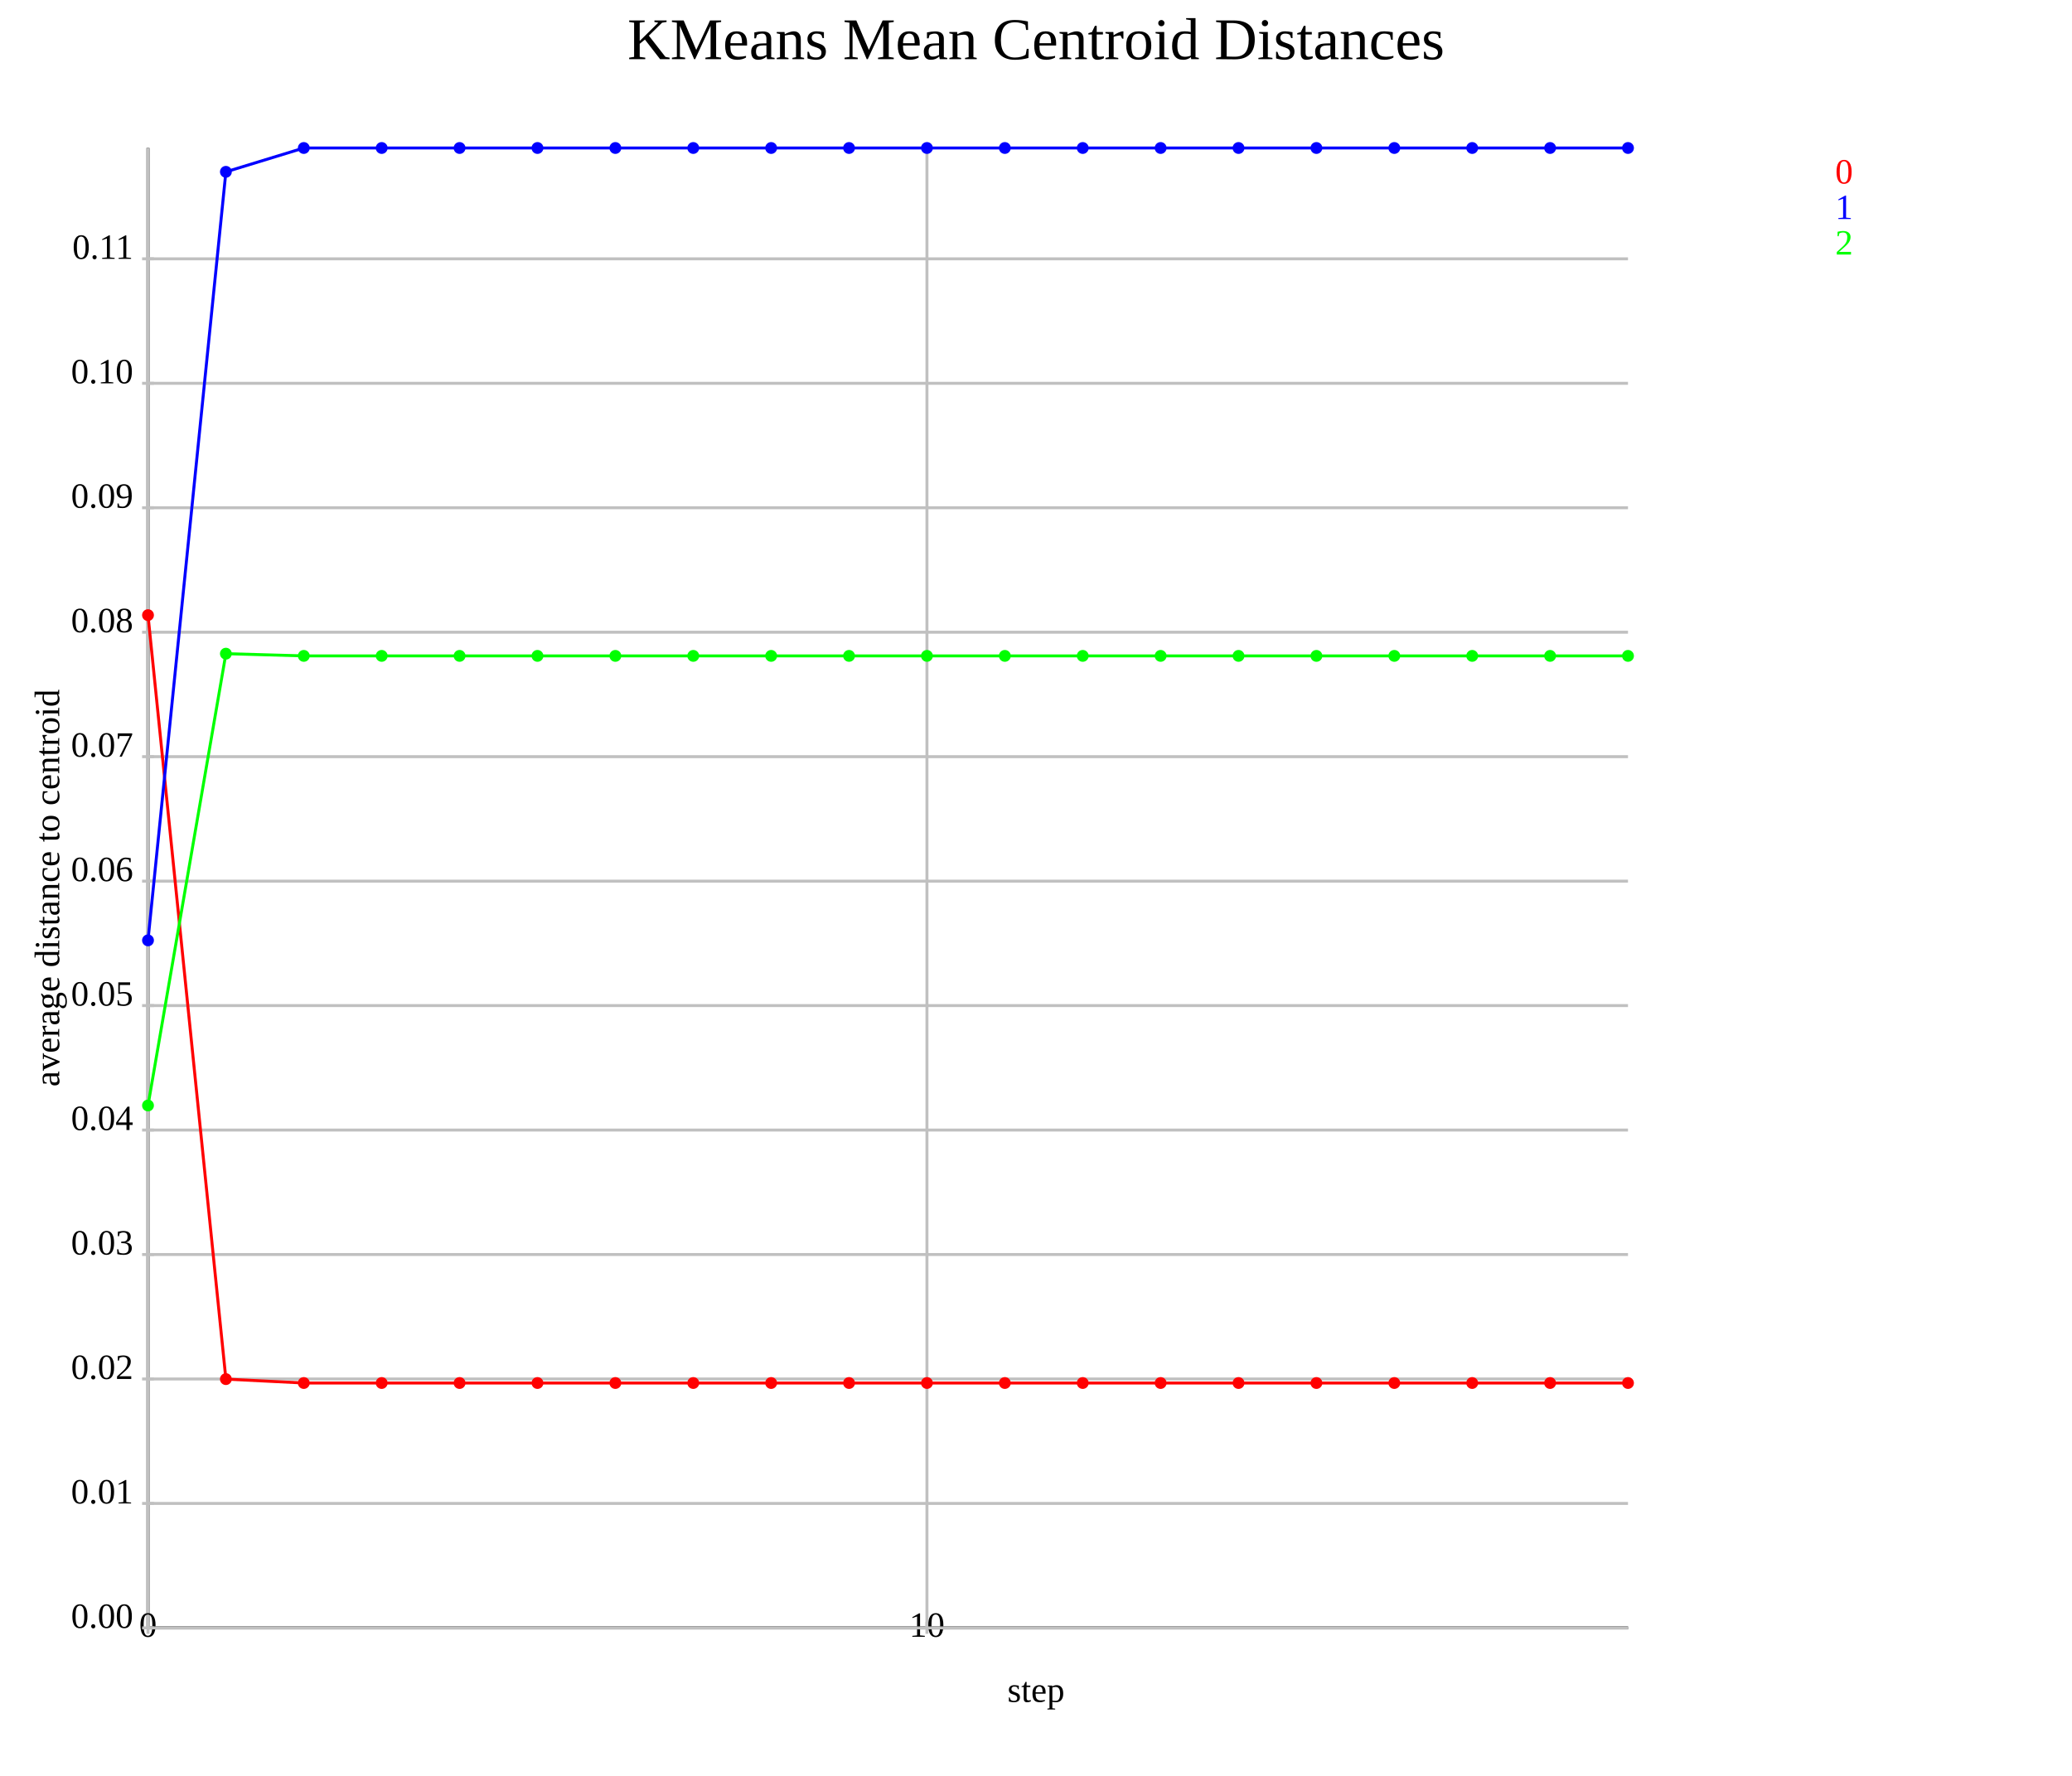
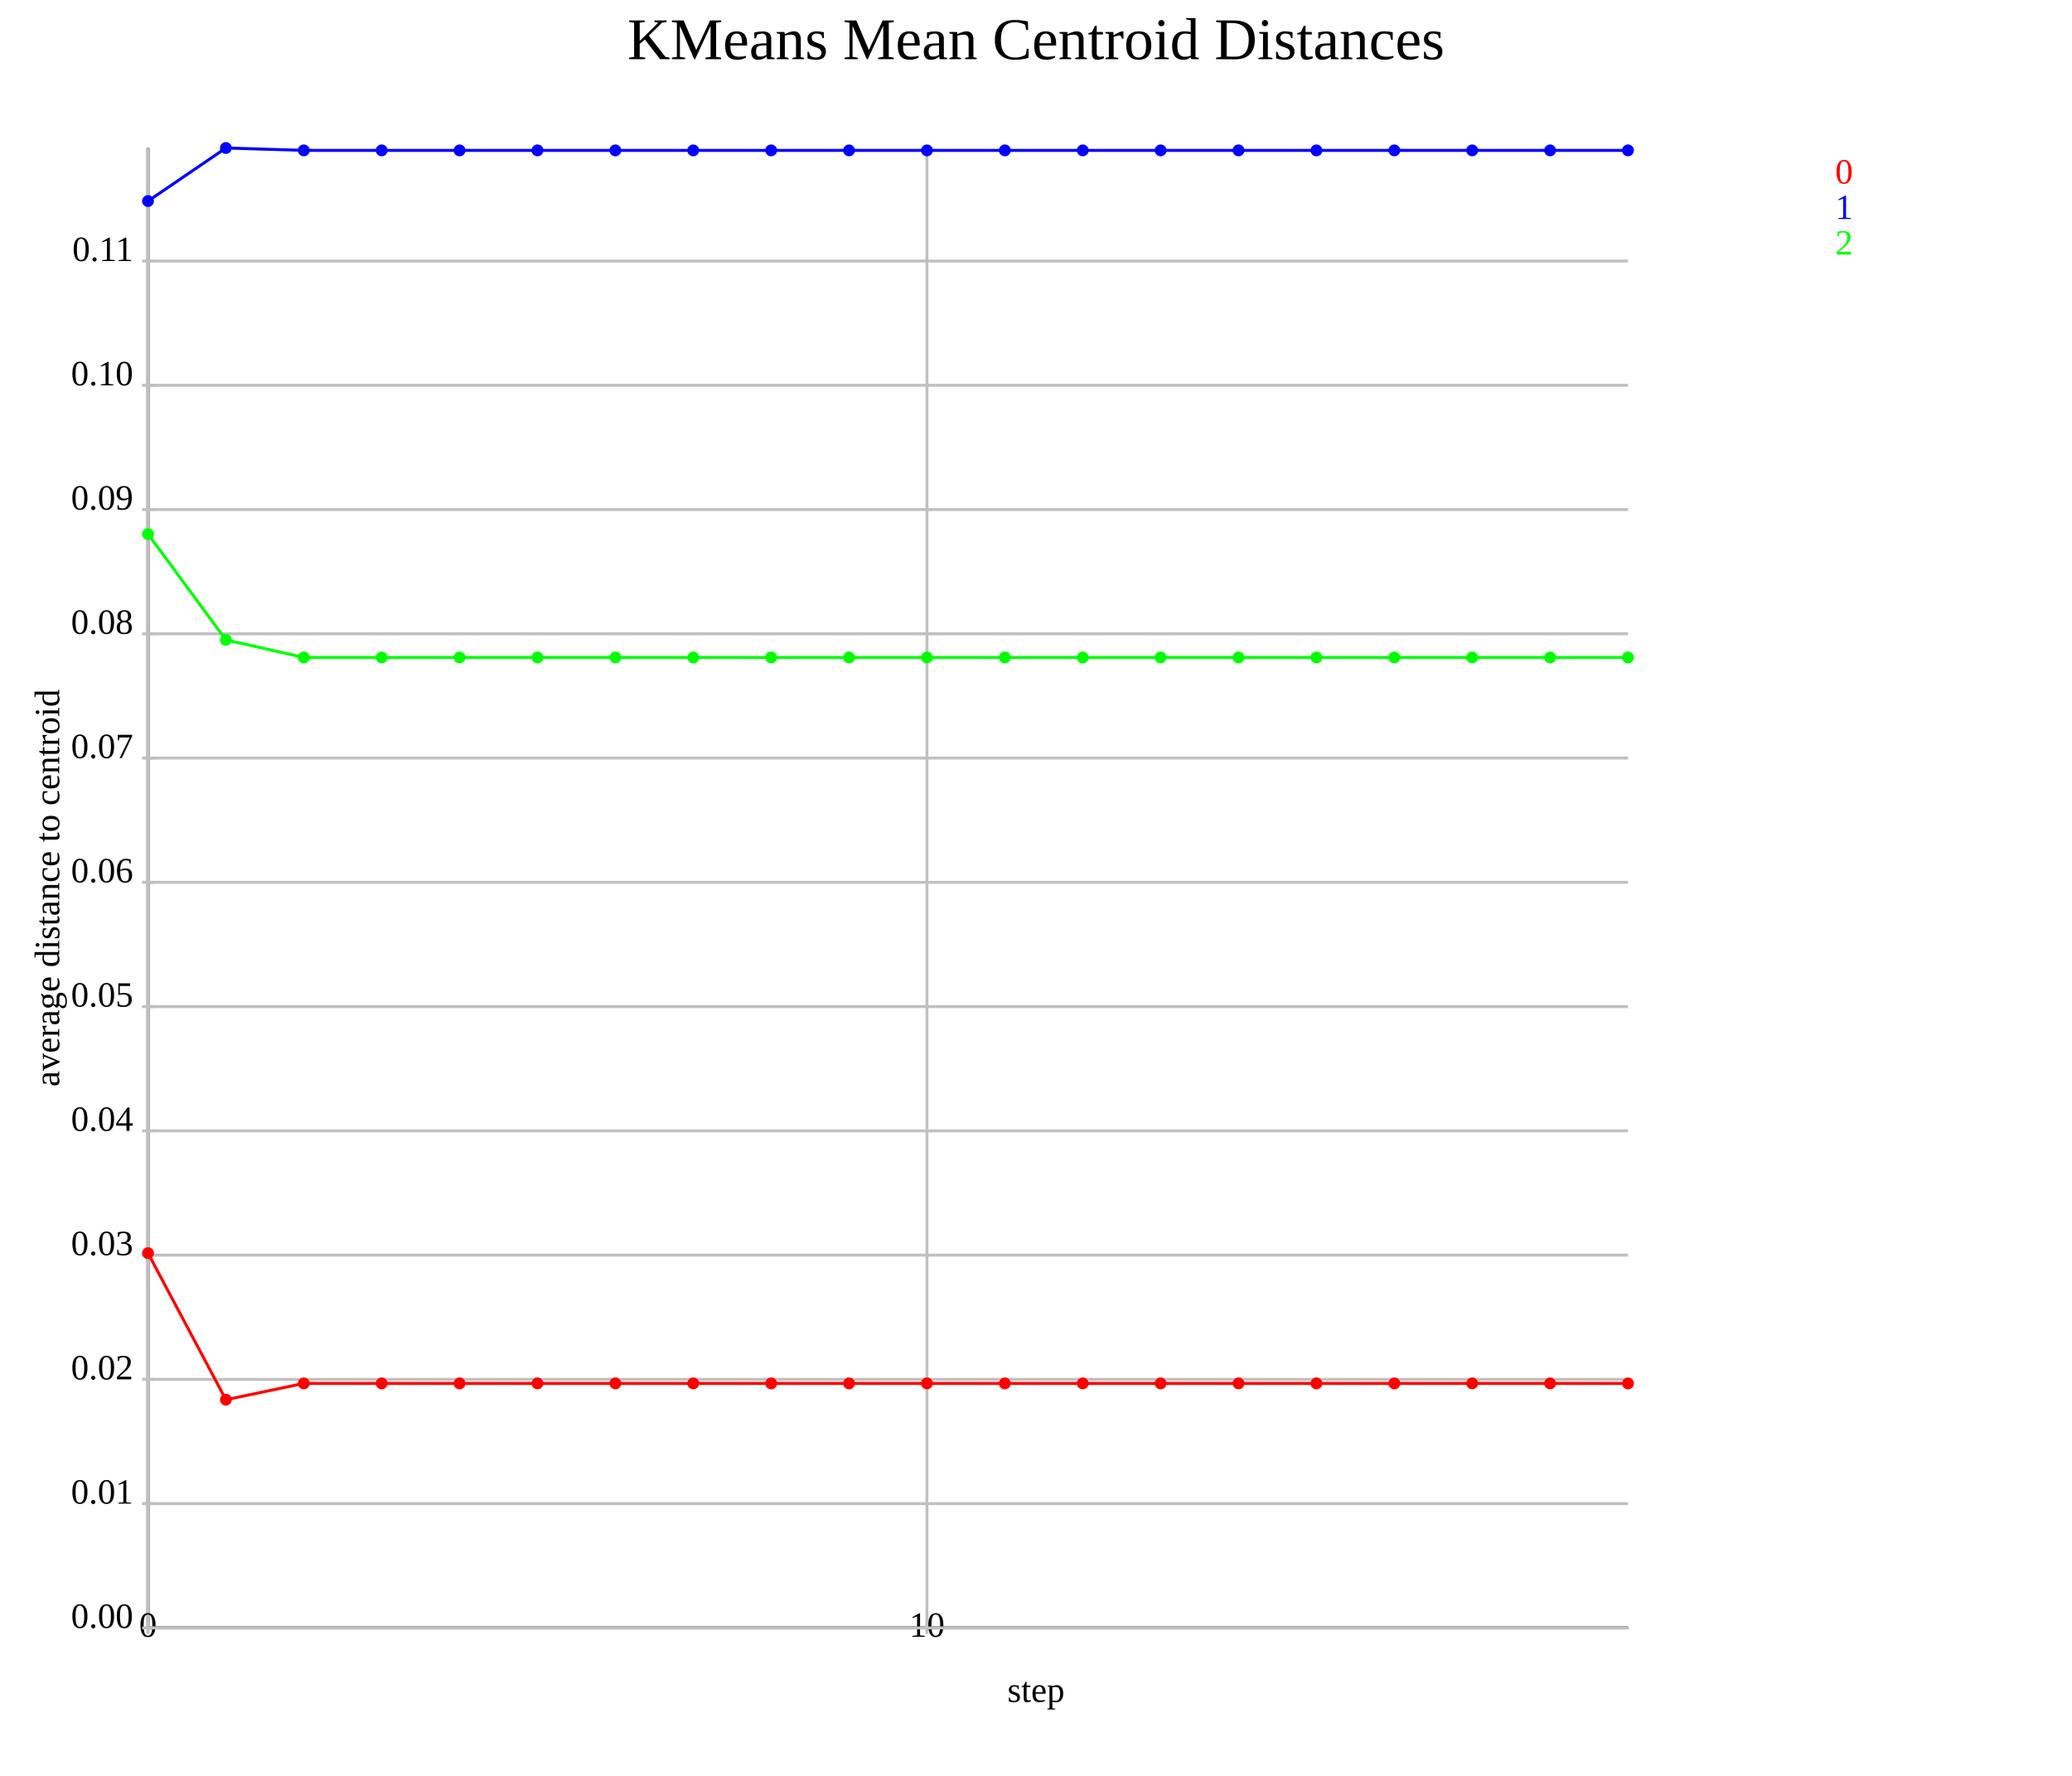
<svg xmlns="http://www.w3.org/2000/svg" version="1.1" width="700.0" height="600.0">
  <style>.caption {
  font-size: 14px;
  font-family: Georgia, serif;
}
</style>
  <line x1="50.0" y1="550.0" x2="550.0" y2="550.0" stroke="rgb(0,0,0)" stroke-width="1" />
  <line x1="50.0" y1="550.0" x2="50.0" y2="50.0" stroke="rgb(0,0,0)" stroke-width="1" />
  <line x1="50.0" y1="550.0" x2="50.0" y2="50.0" stroke="rgb(192,192,192)" stroke-width="1" />
  <line x1="50.0" y1="548.0" x2="50.0" y2="552.0" stroke="rgb(192,192,192)" stroke-width="1" />
  <text text-anchor="middle" alignment-baseline="hanging" x="50.0" y="553.0" font-size="12.0">0</text>
  <line x1="313.158" y1="550.0" x2="313.158" y2="50.0" stroke="rgb(192,192,192)" stroke-width="1" />
  <line x1="313.158" y1="548.0" x2="313.158" y2="552.0" stroke="rgb(192,192,192)" stroke-width="1" />
  <text text-anchor="middle" alignment-baseline="hanging" x="313.158" y="553.0" font-size="12.0">10</text>
  <line x1="50.0" y1="550.0" x2="550.0" y2="550.0" stroke="rgb(192,192,192)" stroke-width="1" />
  <text text-anchor="end" alignment-baseline="middle" x="45.0" y="550.0" font-size="12.0">0.00</text>
  <line x1="48.0" y1="550.0" x2="52.0" y2="550.0" stroke="rgb(192,192,192)" stroke-width="1" />
-   <line x1="50.0" y1="507.95" x2="550.0" y2="507.95" stroke="rgb(192,192,192)" stroke-width="1" />
-   <text text-anchor="end" alignment-baseline="middle" x="45.0" y="507.95" font-size="12.0">0.01</text>
-   <line x1="48.0" y1="507.95" x2="52.0" y2="507.95" stroke="rgb(192,192,192)" stroke-width="1" />
-   <line x1="50.0" y1="465.9" x2="550.0" y2="465.9" stroke="rgb(192,192,192)" stroke-width="1" />
-   <text text-anchor="end" alignment-baseline="middle" x="45.0" y="465.9" font-size="12.0">0.02</text>
-   <line x1="48.0" y1="465.9" x2="52.0" y2="465.9" stroke="rgb(192,192,192)" stroke-width="1" />
-   <line x1="50.0" y1="423.85" x2="550.0" y2="423.85" stroke="rgb(192,192,192)" stroke-width="1" />
-   <text text-anchor="end" alignment-baseline="middle" x="45.0" y="423.85" font-size="12.0">0.03</text>
-   <line x1="48.0" y1="423.85" x2="52.0" y2="423.85" stroke="rgb(192,192,192)" stroke-width="1" />
-   <line x1="50.0" y1="381.8" x2="550.0" y2="381.8" stroke="rgb(192,192,192)" stroke-width="1" />
-   <text text-anchor="end" alignment-baseline="middle" x="45.0" y="381.8" font-size="12.0">0.04</text>
-   <line x1="48.0" y1="381.8" x2="52.0" y2="381.8" stroke="rgb(192,192,192)" stroke-width="1" />
-   <line x1="50.0" y1="339.749" x2="550.0" y2="339.749" stroke="rgb(192,192,192)" stroke-width="1" />
-   <text text-anchor="end" alignment-baseline="middle" x="45.0" y="339.749" font-size="12.0">0.05</text>
-   <line x1="48.0" y1="339.749" x2="52.0" y2="339.749" stroke="rgb(192,192,192)" stroke-width="1" />
-   <line x1="50.0" y1="297.699" x2="550.0" y2="297.699" stroke="rgb(192,192,192)" stroke-width="1" />
-   <text text-anchor="end" alignment-baseline="middle" x="45.0" y="297.699" font-size="12.0">0.06</text>
-   <line x1="48.0" y1="297.699" x2="52.0" y2="297.699" stroke="rgb(192,192,192)" stroke-width="1" />
-   <line x1="50.0" y1="255.649" x2="550.0" y2="255.649" stroke="rgb(192,192,192)" stroke-width="1" />
-   <text text-anchor="end" alignment-baseline="middle" x="45.0" y="255.649" font-size="12.0">0.07</text>
-   <line x1="48.0" y1="255.649" x2="52.0" y2="255.649" stroke="rgb(192,192,192)" stroke-width="1" />
-   <line x1="50.0" y1="213.599" x2="550.0" y2="213.599" stroke="rgb(192,192,192)" stroke-width="1" />
-   <text text-anchor="end" alignment-baseline="middle" x="45.0" y="213.599" font-size="12.0">0.08</text>
-   <line x1="48.0" y1="213.599" x2="52.0" y2="213.599" stroke="rgb(192,192,192)" stroke-width="1" />
-   <line x1="50.0" y1="171.549" x2="550.0" y2="171.549" stroke="rgb(192,192,192)" stroke-width="1" />
-   <text text-anchor="end" alignment-baseline="middle" x="45.0" y="171.549" font-size="12.0">0.09</text>
-   <line x1="48.0" y1="171.549" x2="52.0" y2="171.549" stroke="rgb(192,192,192)" stroke-width="1" />
-   <line x1="50.0" y1="129.499" x2="550.0" y2="129.499" stroke="rgb(192,192,192)" stroke-width="1" />
-   <text text-anchor="end" alignment-baseline="middle" x="45.0" y="129.499" font-size="12.0">0.10</text>
-   <line x1="48.0" y1="129.499" x2="52.0" y2="129.499" stroke="rgb(192,192,192)" stroke-width="1" />
-   <line x1="50.0" y1="87.449" x2="550.0" y2="87.449" stroke="rgb(192,192,192)" stroke-width="1" />
-   <text text-anchor="end" alignment-baseline="middle" x="45.0" y="87.449" font-size="12.0">0.11</text>
-   <line x1="48.0" y1="87.449" x2="52.0" y2="87.449" stroke="rgb(192,192,192)" stroke-width="1" />
-   <polyline points="50.0,207.829 76.316,465.947 102.632,467.263 128.947,467.263 155.263,467.263 181.579,467.263 207.895,467.263 234.211,467.263 260.526,467.263 286.842,467.263 313.158,467.263 339.474,467.263 365.789,467.263 392.105,467.263 418.421,467.263 444.737,467.263 471.053,467.263 497.368,467.263 523.684,467.263 550.0,467.263" fill="none" stroke="rgb(255,0,0)" stroke-width="1" />
-   <circle cx="50.0" cy="207.829" r="2" fill="rgb(255,0,0)" />
-   <circle cx="76.316" cy="465.947" r="2" fill="rgb(255,0,0)" />
-   <circle cx="102.632" cy="467.263" r="2" fill="rgb(255,0,0)" />
-   <circle cx="128.947" cy="467.263" r="2" fill="rgb(255,0,0)" />
-   <circle cx="155.263" cy="467.263" r="2" fill="rgb(255,0,0)" />
-   <circle cx="181.579" cy="467.263" r="2" fill="rgb(255,0,0)" />
-   <circle cx="207.895" cy="467.263" r="2" fill="rgb(255,0,0)" />
-   <circle cx="234.211" cy="467.263" r="2" fill="rgb(255,0,0)" />
-   <circle cx="260.526" cy="467.263" r="2" fill="rgb(255,0,0)" />
-   <circle cx="286.842" cy="467.263" r="2" fill="rgb(255,0,0)" />
-   <circle cx="313.158" cy="467.263" r="2" fill="rgb(255,0,0)" />
-   <circle cx="339.474" cy="467.263" r="2" fill="rgb(255,0,0)" />
-   <circle cx="365.789" cy="467.263" r="2" fill="rgb(255,0,0)" />
-   <circle cx="392.105" cy="467.263" r="2" fill="rgb(255,0,0)" />
-   <circle cx="418.421" cy="467.263" r="2" fill="rgb(255,0,0)" />
-   <circle cx="444.737" cy="467.263" r="2" fill="rgb(255,0,0)" />
-   <circle cx="471.053" cy="467.263" r="2" fill="rgb(255,0,0)" />
-   <circle cx="497.368" cy="467.263" r="2" fill="rgb(255,0,0)" />
-   <circle cx="523.684" cy="467.263" r="2" fill="rgb(255,0,0)" />
-   <circle cx="550.0" cy="467.263" r="2" fill="rgb(255,0,0)" />
-   <polyline points="50.0,317.709 76.316,58.055 102.632,50.0 128.947,50.0 155.263,50.0 181.579,50.0 207.895,50.0 234.211,50.0 260.526,50.0 286.842,50.0 313.158,50.0 339.474,50.0 365.789,50.0 392.105,50.0 418.421,50.0 444.737,50.0 471.053,50.0 497.368,50.0 523.684,50.0 550.0,50.0" fill="none" stroke="rgb(0,0,255)" stroke-width="1" />
-   <circle cx="50.0" cy="317.709" r="2" fill="rgb(0,0,255)" />
-   <circle cx="76.316" cy="58.055" r="2" fill="rgb(0,0,255)" />
-   <circle cx="102.632" cy="50.0" r="2" fill="rgb(0,0,255)" />
-   <circle cx="128.947" cy="50.0" r="2" fill="rgb(0,0,255)" />
-   <circle cx="155.263" cy="50.0" r="2" fill="rgb(0,0,255)" />
-   <circle cx="181.579" cy="50.0" r="2" fill="rgb(0,0,255)" />
-   <circle cx="207.895" cy="50.0" r="2" fill="rgb(0,0,255)" />
-   <circle cx="234.211" cy="50.0" r="2" fill="rgb(0,0,255)" />
-   <circle cx="260.526" cy="50.0" r="2" fill="rgb(0,0,255)" />
-   <circle cx="286.842" cy="50.0" r="2" fill="rgb(0,0,255)" />
-   <circle cx="313.158" cy="50.0" r="2" fill="rgb(0,0,255)" />
-   <circle cx="339.474" cy="50.0" r="2" fill="rgb(0,0,255)" />
-   <circle cx="365.789" cy="50.0" r="2" fill="rgb(0,0,255)" />
-   <circle cx="392.105" cy="50.0" r="2" fill="rgb(0,0,255)" />
-   <circle cx="418.421" cy="50.0" r="2" fill="rgb(0,0,255)" />
-   <circle cx="444.737" cy="50.0" r="2" fill="rgb(0,0,255)" />
-   <circle cx="471.053" cy="50.0" r="2" fill="rgb(0,0,255)" />
-   <circle cx="497.368" cy="50.0" r="2" fill="rgb(0,0,255)" />
-   <circle cx="523.684" cy="50.0" r="2" fill="rgb(0,0,255)" />
-   <circle cx="550.0" cy="50.0" r="2" fill="rgb(0,0,255)" />
-   <polyline points="50.0,373.5 76.316,220.853 102.632,221.599 128.947,221.599 155.263,221.599 181.579,221.599 207.895,221.599 234.211,221.599 260.526,221.599 286.842,221.599 313.158,221.599 339.474,221.599 365.789,221.599 392.105,221.599 418.421,221.599 444.737,221.599 471.053,221.599 497.368,221.599 523.684,221.599 550.0,221.599" fill="none" stroke="rgb(0,255,0)" stroke-width="1" />
-   <circle cx="50.0" cy="373.5" r="2" fill="rgb(0,255,0)" />
-   <circle cx="76.316" cy="220.853" r="2" fill="rgb(0,255,0)" />
-   <circle cx="102.632" cy="221.599" r="2" fill="rgb(0,255,0)" />
-   <circle cx="128.947" cy="221.599" r="2" fill="rgb(0,255,0)" />
-   <circle cx="155.263" cy="221.599" r="2" fill="rgb(0,255,0)" />
-   <circle cx="181.579" cy="221.599" r="2" fill="rgb(0,255,0)" />
-   <circle cx="207.895" cy="221.599" r="2" fill="rgb(0,255,0)" />
-   <circle cx="234.211" cy="221.599" r="2" fill="rgb(0,255,0)" />
-   <circle cx="260.526" cy="221.599" r="2" fill="rgb(0,255,0)" />
-   <circle cx="286.842" cy="221.599" r="2" fill="rgb(0,255,0)" />
-   <circle cx="313.158" cy="221.599" r="2" fill="rgb(0,255,0)" />
-   <circle cx="339.474" cy="221.599" r="2" fill="rgb(0,255,0)" />
-   <circle cx="365.789" cy="221.599" r="2" fill="rgb(0,255,0)" />
-   <circle cx="392.105" cy="221.599" r="2" fill="rgb(0,255,0)" />
-   <circle cx="418.421" cy="221.599" r="2" fill="rgb(0,255,0)" />
-   <circle cx="444.737" cy="221.599" r="2" fill="rgb(0,255,0)" />
-   <circle cx="471.053" cy="221.599" r="2" fill="rgb(0,255,0)" />
-   <circle cx="497.368" cy="221.599" r="2" fill="rgb(0,255,0)" />
-   <circle cx="523.684" cy="221.599" r="2" fill="rgb(0,255,0)" />
-   <circle cx="550.0" cy="221.599" r="2" fill="rgb(0,255,0)" />
+   <line x1="50.0" y1="508.018" x2="550.0" y2="508.018" stroke="rgb(192,192,192)" stroke-width="1" />
+   <text text-anchor="end" alignment-baseline="middle" x="45.0" y="508.018" font-size="12.0">0.01</text>
+   <line x1="48.0" y1="508.018" x2="52.0" y2="508.018" stroke="rgb(192,192,192)" stroke-width="1" />
+   <line x1="50.0" y1="466.036" x2="550.0" y2="466.036" stroke="rgb(192,192,192)" stroke-width="1" />
+   <text text-anchor="end" alignment-baseline="middle" x="45.0" y="466.036" font-size="12.0">0.02</text>
+   <line x1="48.0" y1="466.036" x2="52.0" y2="466.036" stroke="rgb(192,192,192)" stroke-width="1" />
+   <line x1="50.0" y1="424.054" x2="550.0" y2="424.054" stroke="rgb(192,192,192)" stroke-width="1" />
+   <text text-anchor="end" alignment-baseline="middle" x="45.0" y="424.054" font-size="12.0">0.03</text>
+   <line x1="48.0" y1="424.054" x2="52.0" y2="424.054" stroke="rgb(192,192,192)" stroke-width="1" />
+   <line x1="50.0" y1="382.072" x2="550.0" y2="382.072" stroke="rgb(192,192,192)" stroke-width="1" />
+   <text text-anchor="end" alignment-baseline="middle" x="45.0" y="382.072" font-size="12.0">0.04</text>
+   <line x1="48.0" y1="382.072" x2="52.0" y2="382.072" stroke="rgb(192,192,192)" stroke-width="1" />
+   <line x1="50.0" y1="340.089" x2="550.0" y2="340.089" stroke="rgb(192,192,192)" stroke-width="1" />
+   <text text-anchor="end" alignment-baseline="middle" x="45.0" y="340.089" font-size="12.0">0.05</text>
+   <line x1="48.0" y1="340.089" x2="52.0" y2="340.089" stroke="rgb(192,192,192)" stroke-width="1" />
+   <line x1="50.0" y1="298.107" x2="550.0" y2="298.107" stroke="rgb(192,192,192)" stroke-width="1" />
+   <text text-anchor="end" alignment-baseline="middle" x="45.0" y="298.107" font-size="12.0">0.06</text>
+   <line x1="48.0" y1="298.107" x2="52.0" y2="298.107" stroke="rgb(192,192,192)" stroke-width="1" />
+   <line x1="50.0" y1="256.125" x2="550.0" y2="256.125" stroke="rgb(192,192,192)" stroke-width="1" />
+   <text text-anchor="end" alignment-baseline="middle" x="45.0" y="256.125" font-size="12.0">0.07</text>
+   <line x1="48.0" y1="256.125" x2="52.0" y2="256.125" stroke="rgb(192,192,192)" stroke-width="1" />
+   <line x1="50.0" y1="214.143" x2="550.0" y2="214.143" stroke="rgb(192,192,192)" stroke-width="1" />
+   <text text-anchor="end" alignment-baseline="middle" x="45.0" y="214.143" font-size="12.0">0.08</text>
+   <line x1="48.0" y1="214.143" x2="52.0" y2="214.143" stroke="rgb(192,192,192)" stroke-width="1" />
+   <line x1="50.0" y1="172.161" x2="550.0" y2="172.161" stroke="rgb(192,192,192)" stroke-width="1" />
+   <text text-anchor="end" alignment-baseline="middle" x="45.0" y="172.161" font-size="12.0">0.09</text>
+   <line x1="48.0" y1="172.161" x2="52.0" y2="172.161" stroke="rgb(192,192,192)" stroke-width="1" />
+   <line x1="50.0" y1="130.179" x2="550.0" y2="130.179" stroke="rgb(192,192,192)" stroke-width="1" />
+   <text text-anchor="end" alignment-baseline="middle" x="45.0" y="130.179" font-size="12.0">0.10</text>
+   <line x1="48.0" y1="130.179" x2="52.0" y2="130.179" stroke="rgb(192,192,192)" stroke-width="1" />
+   <line x1="50.0" y1="88.197" x2="550.0" y2="88.197" stroke="rgb(192,192,192)" stroke-width="1" />
+   <text text-anchor="end" alignment-baseline="middle" x="45.0" y="88.197" font-size="12.0">0.11</text>
+   <line x1="48.0" y1="88.197" x2="52.0" y2="88.197" stroke="rgb(192,192,192)" stroke-width="1" />
+   <polyline points="50.0,423.375 76.316,472.907 102.632,467.397 128.947,467.397 155.263,467.397 181.579,467.397 207.895,467.397 234.211,467.397 260.526,467.397 286.842,467.397 313.158,467.397 339.474,467.397 365.789,467.397 392.105,467.397 418.421,467.397 444.737,467.397 471.053,467.397 497.368,467.397 523.684,467.397 550.0,467.397" fill="none" stroke="rgb(255,0,0)" stroke-width="1" />
+   <circle cx="50.0" cy="423.375" r="2" fill="rgb(255,0,0)" />
+   <circle cx="76.316" cy="472.907" r="2" fill="rgb(255,0,0)" />
+   <circle cx="102.632" cy="467.397" r="2" fill="rgb(255,0,0)" />
+   <circle cx="128.947" cy="467.397" r="2" fill="rgb(255,0,0)" />
+   <circle cx="155.263" cy="467.397" r="2" fill="rgb(255,0,0)" />
+   <circle cx="181.579" cy="467.397" r="2" fill="rgb(255,0,0)" />
+   <circle cx="207.895" cy="467.397" r="2" fill="rgb(255,0,0)" />
+   <circle cx="234.211" cy="467.397" r="2" fill="rgb(255,0,0)" />
+   <circle cx="260.526" cy="467.397" r="2" fill="rgb(255,0,0)" />
+   <circle cx="286.842" cy="467.397" r="2" fill="rgb(255,0,0)" />
+   <circle cx="313.158" cy="467.397" r="2" fill="rgb(255,0,0)" />
+   <circle cx="339.474" cy="467.397" r="2" fill="rgb(255,0,0)" />
+   <circle cx="365.789" cy="467.397" r="2" fill="rgb(255,0,0)" />
+   <circle cx="392.105" cy="467.397" r="2" fill="rgb(255,0,0)" />
+   <circle cx="418.421" cy="467.397" r="2" fill="rgb(255,0,0)" />
+   <circle cx="444.737" cy="467.397" r="2" fill="rgb(255,0,0)" />
+   <circle cx="471.053" cy="467.397" r="2" fill="rgb(255,0,0)" />
+   <circle cx="497.368" cy="467.397" r="2" fill="rgb(255,0,0)" />
+   <circle cx="523.684" cy="467.397" r="2" fill="rgb(255,0,0)" />
+   <circle cx="550.0" cy="467.397" r="2" fill="rgb(255,0,0)" />
+   <polyline points="50.0,67.932 76.316,50.0 102.632,50.809 128.947,50.809 155.263,50.809 181.579,50.809 207.895,50.809 234.211,50.809 260.526,50.809 286.842,50.809 313.158,50.809 339.474,50.809 365.789,50.809 392.105,50.809 418.421,50.809 444.737,50.809 471.053,50.809 497.368,50.809 523.684,50.809 550.0,50.809" fill="none" stroke="rgb(0,0,255)" stroke-width="1" />
+   <circle cx="50.0" cy="67.932" r="2" fill="rgb(0,0,255)" />
+   <circle cx="76.316" cy="50.0" r="2" fill="rgb(0,0,255)" />
+   <circle cx="102.632" cy="50.809" r="2" fill="rgb(0,0,255)" />
+   <circle cx="128.947" cy="50.809" r="2" fill="rgb(0,0,255)" />
+   <circle cx="155.263" cy="50.809" r="2" fill="rgb(0,0,255)" />
+   <circle cx="181.579" cy="50.809" r="2" fill="rgb(0,0,255)" />
+   <circle cx="207.895" cy="50.809" r="2" fill="rgb(0,0,255)" />
+   <circle cx="234.211" cy="50.809" r="2" fill="rgb(0,0,255)" />
+   <circle cx="260.526" cy="50.809" r="2" fill="rgb(0,0,255)" />
+   <circle cx="286.842" cy="50.809" r="2" fill="rgb(0,0,255)" />
+   <circle cx="313.158" cy="50.809" r="2" fill="rgb(0,0,255)" />
+   <circle cx="339.474" cy="50.809" r="2" fill="rgb(0,0,255)" />
+   <circle cx="365.789" cy="50.809" r="2" fill="rgb(0,0,255)" />
+   <circle cx="392.105" cy="50.809" r="2" fill="rgb(0,0,255)" />
+   <circle cx="418.421" cy="50.809" r="2" fill="rgb(0,0,255)" />
+   <circle cx="444.737" cy="50.809" r="2" fill="rgb(0,0,255)" />
+   <circle cx="471.053" cy="50.809" r="2" fill="rgb(0,0,255)" />
+   <circle cx="497.368" cy="50.809" r="2" fill="rgb(0,0,255)" />
+   <circle cx="523.684" cy="50.809" r="2" fill="rgb(0,0,255)" />
+   <circle cx="550.0" cy="50.809" r="2" fill="rgb(0,0,255)" />
+   <polyline points="50.0,180.421 76.316,216.185 102.632,222.13 128.947,222.13 155.263,222.13 181.579,222.13 207.895,222.13 234.211,222.13 260.526,222.13 286.842,222.13 313.158,222.13 339.474,222.13 365.789,222.13 392.105,222.13 418.421,222.13 444.737,222.13 471.053,222.13 497.368,222.13 523.684,222.13 550.0,222.13" fill="none" stroke="rgb(0,255,0)" stroke-width="1" />
+   <circle cx="50.0" cy="180.421" r="2" fill="rgb(0,255,0)" />
+   <circle cx="76.316" cy="216.185" r="2" fill="rgb(0,255,0)" />
+   <circle cx="102.632" cy="222.13" r="2" fill="rgb(0,255,0)" />
+   <circle cx="128.947" cy="222.13" r="2" fill="rgb(0,255,0)" />
+   <circle cx="155.263" cy="222.13" r="2" fill="rgb(0,255,0)" />
+   <circle cx="181.579" cy="222.13" r="2" fill="rgb(0,255,0)" />
+   <circle cx="207.895" cy="222.13" r="2" fill="rgb(0,255,0)" />
+   <circle cx="234.211" cy="222.13" r="2" fill="rgb(0,255,0)" />
+   <circle cx="260.526" cy="222.13" r="2" fill="rgb(0,255,0)" />
+   <circle cx="286.842" cy="222.13" r="2" fill="rgb(0,255,0)" />
+   <circle cx="313.158" cy="222.13" r="2" fill="rgb(0,255,0)" />
+   <circle cx="339.474" cy="222.13" r="2" fill="rgb(0,255,0)" />
+   <circle cx="365.789" cy="222.13" r="2" fill="rgb(0,255,0)" />
+   <circle cx="392.105" cy="222.13" r="2" fill="rgb(0,255,0)" />
+   <circle cx="418.421" cy="222.13" r="2" fill="rgb(0,255,0)" />
+   <circle cx="444.737" cy="222.13" r="2" fill="rgb(0,255,0)" />
+   <circle cx="471.053" cy="222.13" r="2" fill="rgb(0,255,0)" />
+   <circle cx="497.368" cy="222.13" r="2" fill="rgb(0,255,0)" />
+   <circle cx="523.684" cy="222.13" r="2" fill="rgb(0,255,0)" />
+   <circle cx="550.0" cy="222.13" r="2" fill="rgb(0,255,0)" />
  <text x="350.0" y="20.0" text-anchor="middle" fill="rgb(0,0,0)" font-size="20.0">KMeans Mean Centroid Distances</text>
  <text x="350.0" y="575.0" text-anchor="middle" fill="rgb(0,0,0)" font-size="12.0">step</text>
  <text transform="rotate(-90.0 20.0 300.0)" x="20.0" y="300.0" text-anchor="middle" fill="rgb(0,0,0)" font-size="12.0">average distance to centroid</text>
  <text x="620" y="62" fill="rgb(255,0,0)" font-size="12">0</text>
  <text x="620" y="74" fill="rgb(0,0,255)" font-size="12">1</text>
  <text x="620" y="86" fill="rgb(0,255,0)" font-size="12">2</text>
      Sorry, your browser does not support inline SVG.
    </svg>
